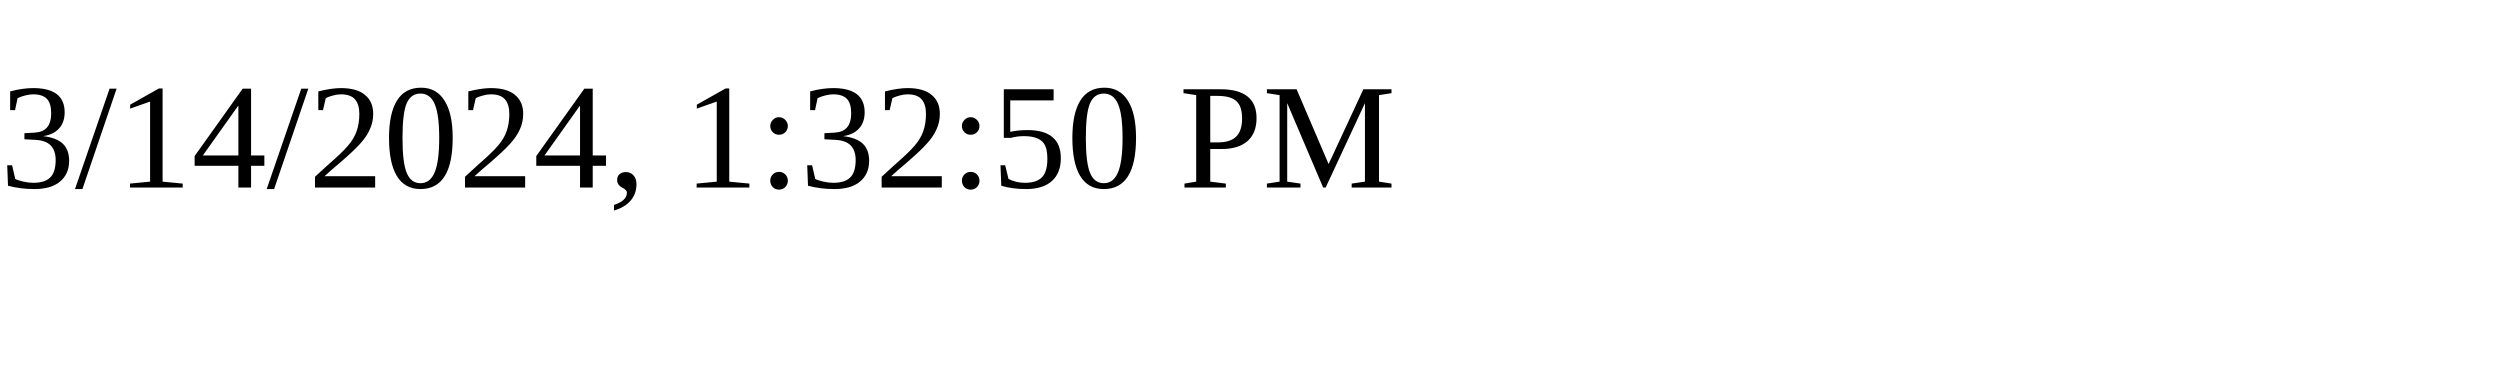
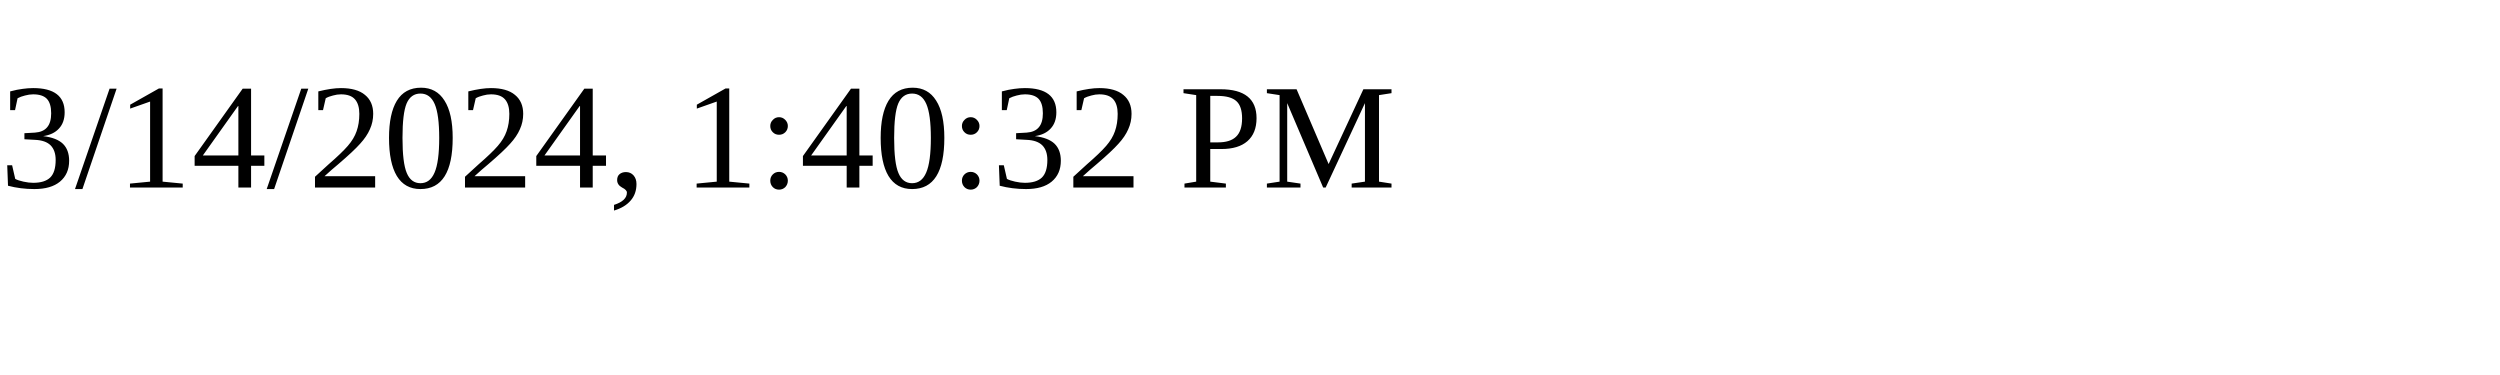
<svg xmlns="http://www.w3.org/2000/svg" height="30" width="200">
-   <text x="0" y="15">3/14/2024, 1:32:50 PM</text>
+   <text x="0" y="15">3/14/2024, 1:40:32 PM</text>
</svg>
